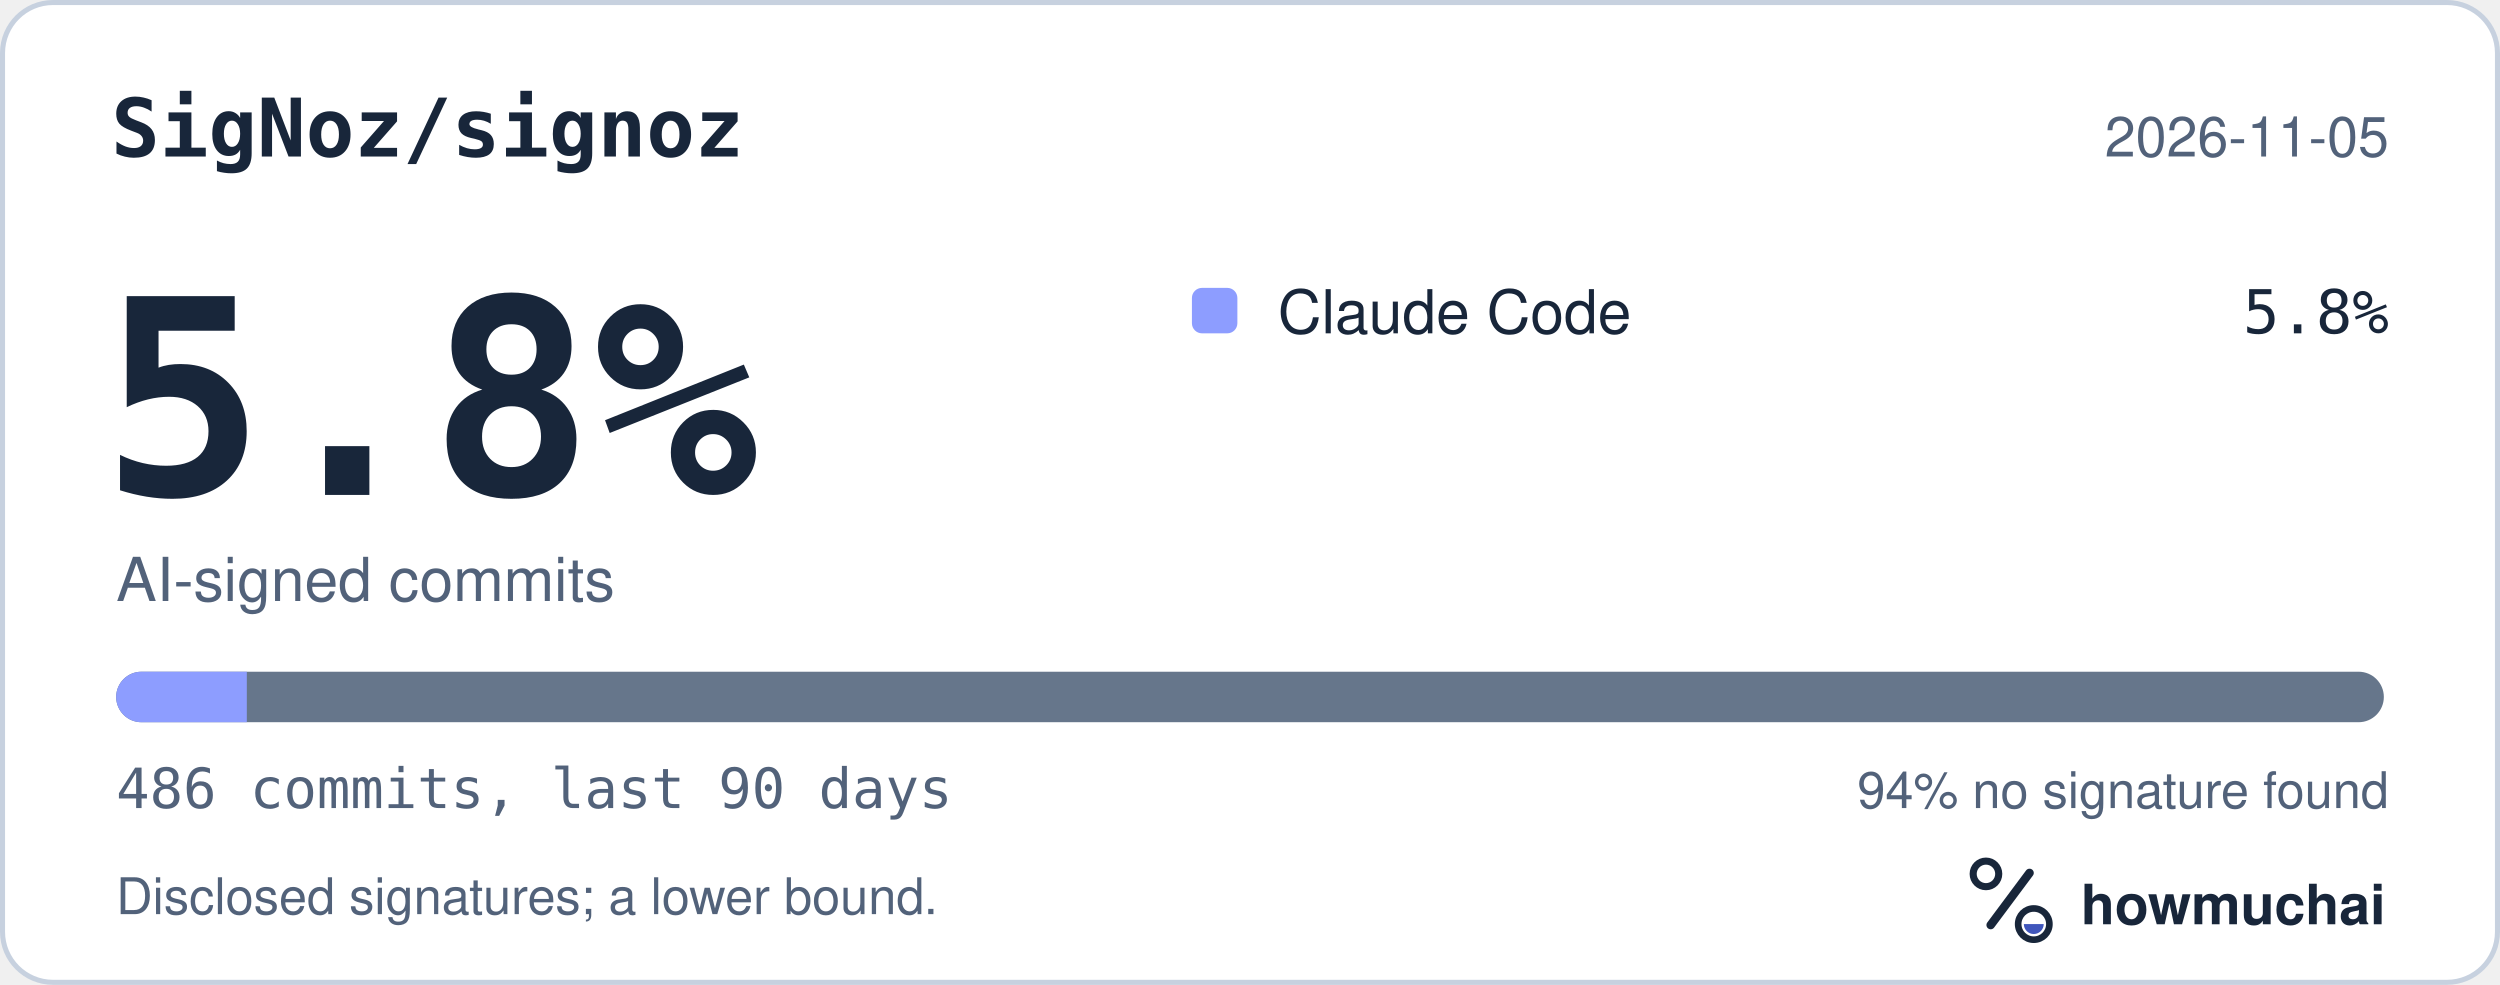
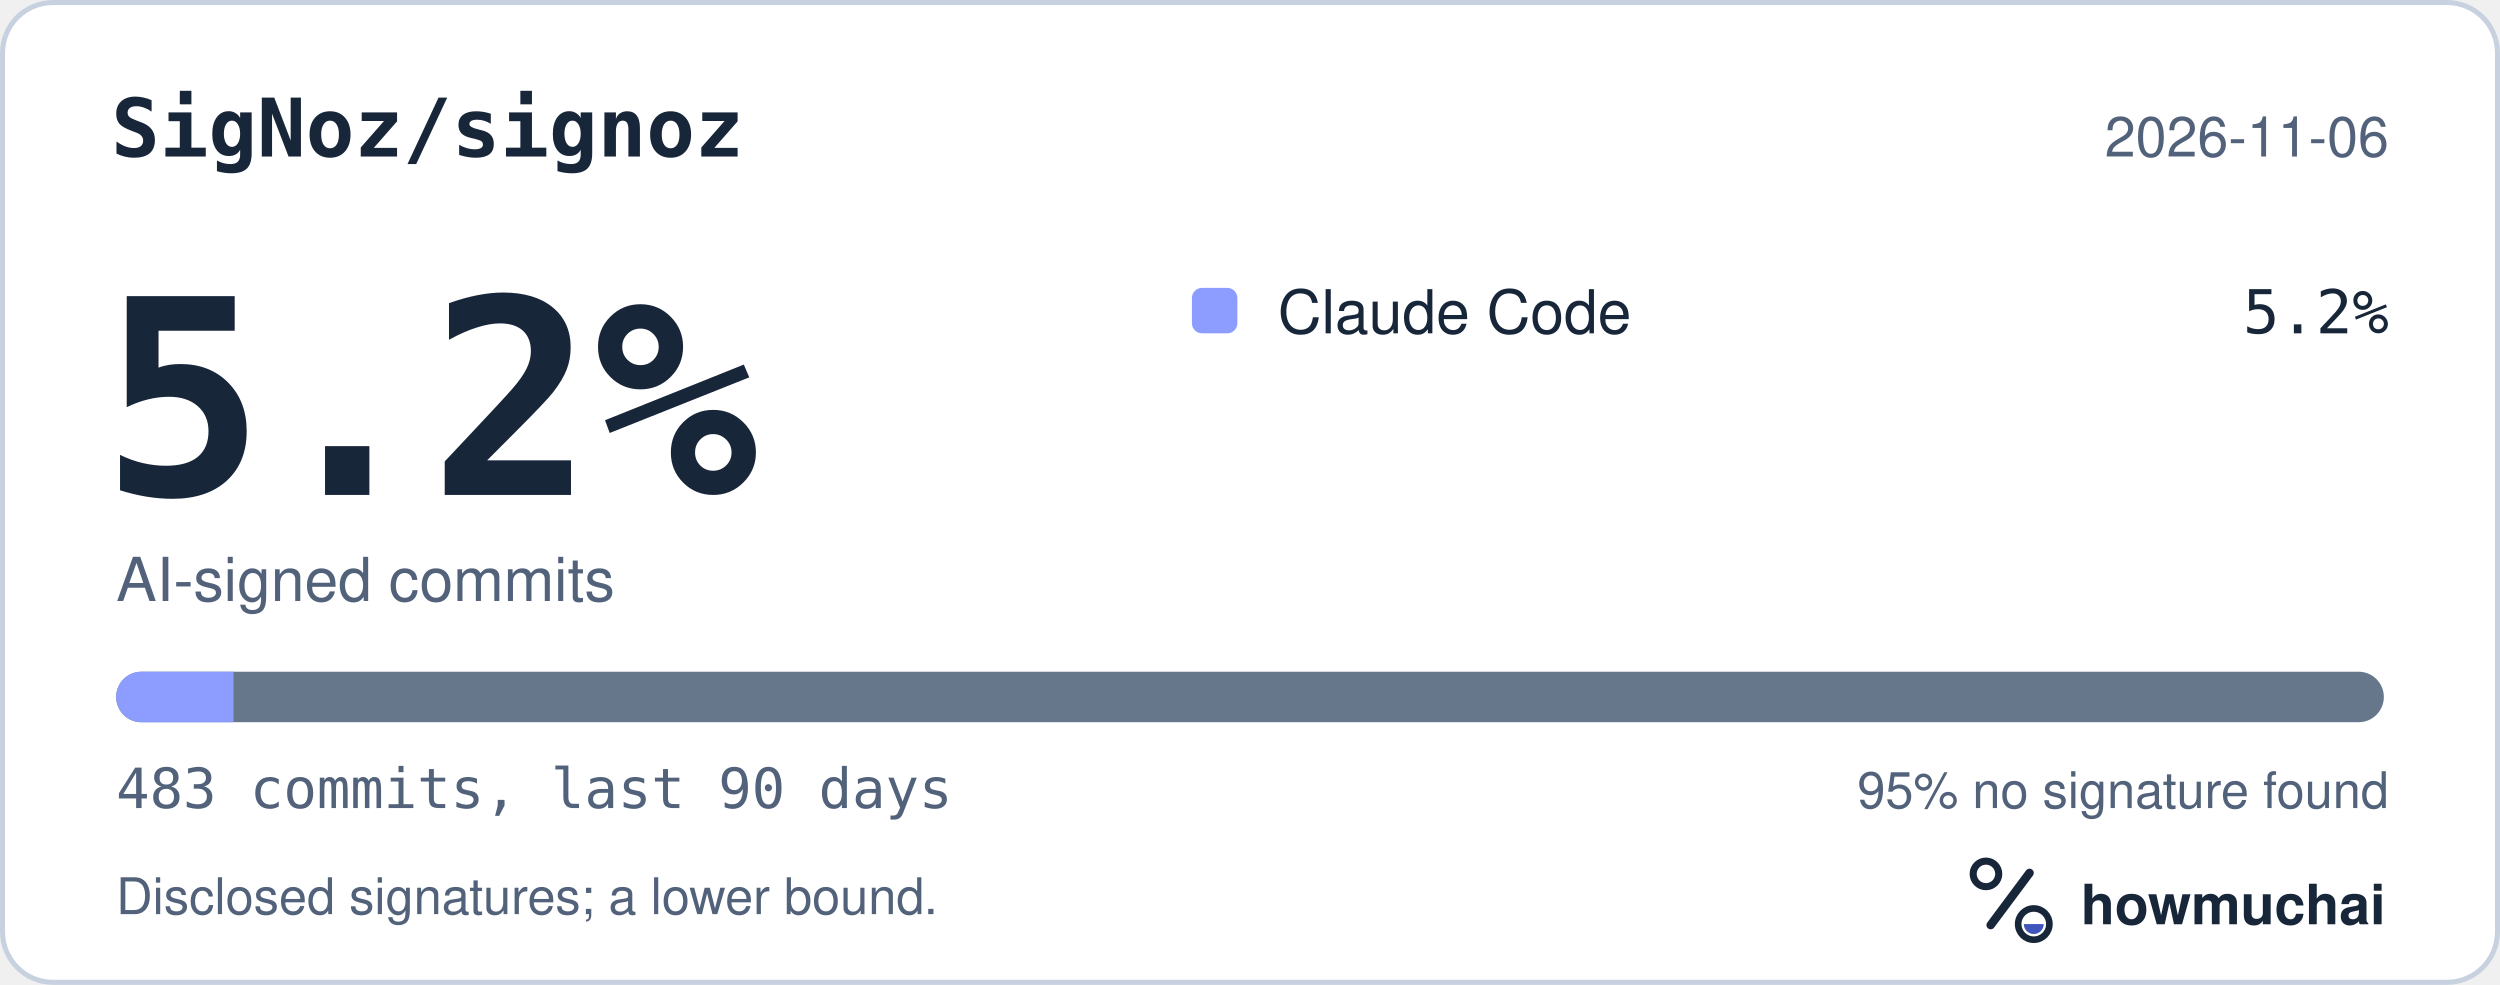
<svg xmlns="http://www.w3.org/2000/svg" width="495" height="195" viewBox="0 0 495 195" role="img" aria-labelledby="hm-t hm-d">
  <rect x="0.5" y="0.5" width="494" height="194" rx="10" fill="#FFFFFF" stroke="#C7D1DF" />
  <text x="22" y="31" fill="#18263A" font-family="ui-monospace, SF Mono, Menlo, Consolas, IBM Plex Mono, monospace" font-size="16" font-weight="600">SigNoz/signoz</text>
-   <text x="473" y="31" fill="#52627A" font-family="-apple-system, BlinkMacSystemFont, Segoe UI, Helvetica, Arial, Fira Sans, sans-serif" font-size="11" text-anchor="end">2026-11-05</text>
-   <text x="20" y="98" fill="#18263A" font-family="ui-monospace, SF Mono, Menlo, Consolas, IBM Plex Mono, monospace" font-size="54" font-weight="700">5.8%</text>
+   <text x="473" y="31" fill="#52627A" font-family="-apple-system, BlinkMacSystemFont, Segoe UI, Helvetica, Arial, Fira Sans, sans-serif" font-size="11" text-anchor="end">2026-11-06</text>
+   <text x="20" y="98" fill="#18263A" font-family="ui-monospace, SF Mono, Menlo, Consolas, IBM Plex Mono, monospace" font-size="54" font-weight="700">5.2%</text>
  <text x="23" y="119" fill="#52627A" font-family="-apple-system, BlinkMacSystemFont, Segoe UI, Helvetica, Arial, Fira Sans, sans-serif" font-size="12">AI-signed commits</text>
  <rect x="236" y="57" width="9" height="9" rx="2" fill="#8D9DFF" />
  <text x="253" y="66" fill="#18263A" font-family="-apple-system, BlinkMacSystemFont, Segoe UI, Helvetica, Arial, Fira Sans, sans-serif" font-size="12">Claude Code</text>
-   <text x="473" y="66" fill="#18263A" font-family="ui-monospace, SF Mono, Menlo, Consolas, IBM Plex Mono, monospace" font-size="12" text-anchor="end">5.8%</text>
+   <text x="473" y="66" fill="#18263A" font-family="ui-monospace, SF Mono, Menlo, Consolas, IBM Plex Mono, monospace" font-size="12" text-anchor="end">5.2%</text>
  <defs>
    <clipPath id="hm-bar">
      <rect x="23" y="133" width="449" height="10" rx="5" />
    </clipPath>
  </defs>
  <rect x="23" y="133" width="449" height="10" rx="5" fill="#66768B" />
  <g clip-path="url(#hm-bar)">
-     <rect x="23.00" y="133" width="25.87" height="10" fill="#8D9DFF" />
+     <rect x="23.00" y="133" width="23.24" height="10" fill="#8D9DFF" />
  </g>
-   <text x="23" y="160" fill="#52627A" font-family="ui-monospace, SF Mono, Menlo, Consolas, IBM Plex Mono, monospace" font-size="11">486 commits, last 90 days</text>
-   <text x="473" y="160" fill="#52627A" font-family="-apple-system, BlinkMacSystemFont, Segoe UI, Helvetica, Arial, Fira Sans, sans-serif" font-size="10" text-anchor="end">94% no signature found</text>
+   <text x="23" y="160" fill="#52627A" font-family="ui-monospace, SF Mono, Menlo, Consolas, IBM Plex Mono, monospace" font-size="11">483 commits, last 90 days</text>
+   <text x="473" y="160" fill="#52627A" font-family="-apple-system, BlinkMacSystemFont, Segoe UI, Helvetica, Arial, Fira Sans, sans-serif" font-size="10" text-anchor="end">95% no signature found</text>
  <text x="23" y="181" fill="#52627A" font-family="-apple-system, BlinkMacSystemFont, Segoe UI, Helvetica, Arial, Fira Sans, sans-serif" font-size="10">Disclosed signatures; a lower bound.</text>
  <g transform="translate(386 166) scale(0.046875)">
    <circle cx="154" cy="150" r="54" fill="none" stroke="#18263A" stroke-width="30" />
    <path d="M174 366 338 146" fill="none" stroke="#18263A" stroke-width="36" stroke-linecap="round" />
    <circle cx="356" cy="362" r="66" fill="none" stroke="#18263A" stroke-width="28" />
    <path d="M314 362a42 42 0 0 0 84 0Z" fill="#4056BC" />
  </g>
  <text x="412" y="183" fill="#18263A" font-family="-apple-system, BlinkMacSystemFont, Segoe UI, Helvetica, Arial, Fira Sans, sans-serif" font-size="11" font-weight="650">howmuchai</text>
</svg>
